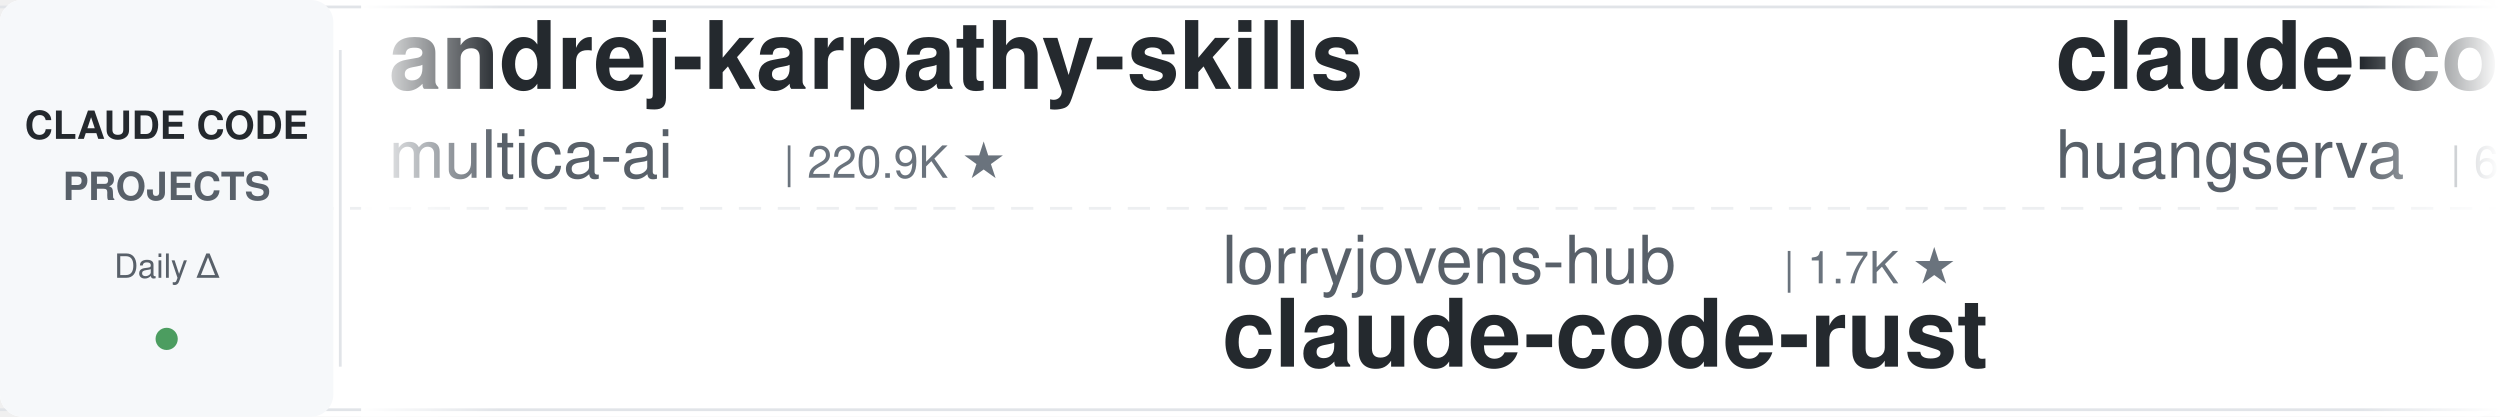
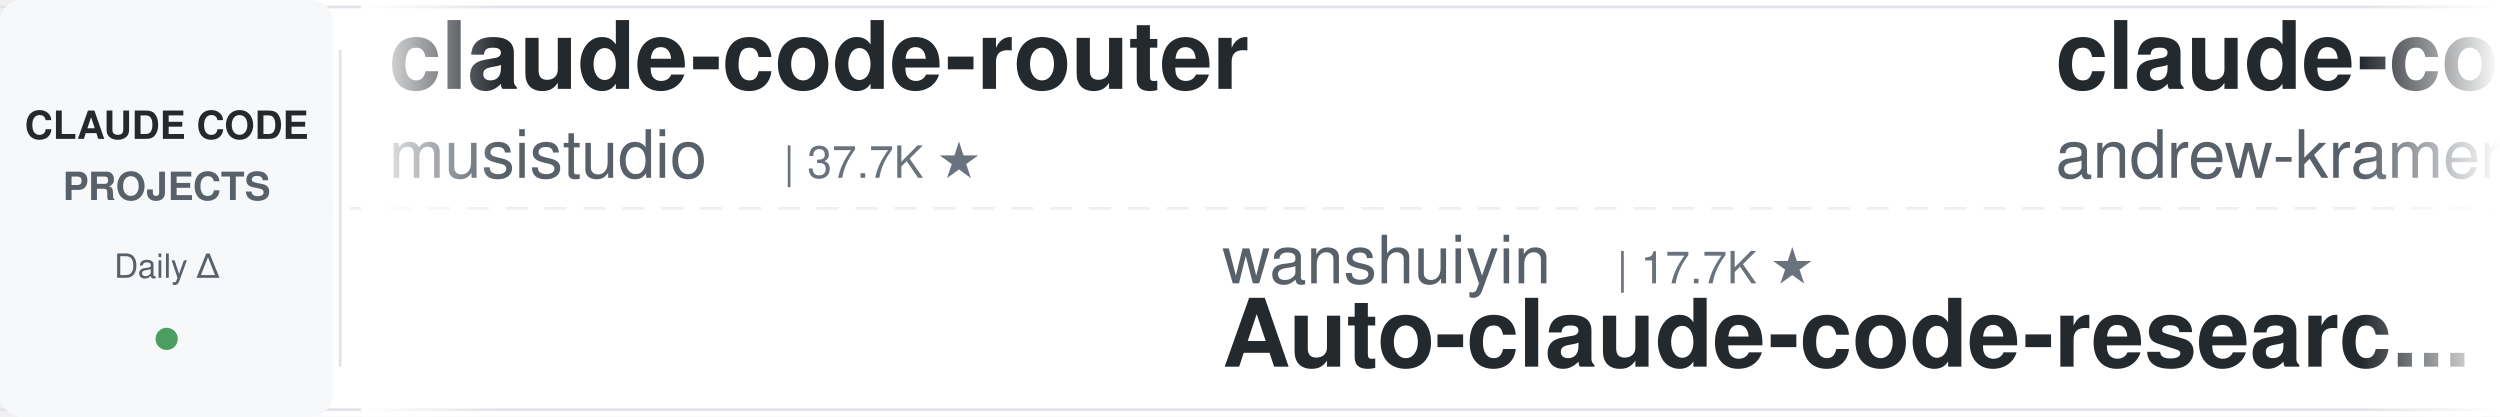
<svg xmlns="http://www.w3.org/2000/svg" width="900" height="150">
  <defs>
    <linearGradient id="leftFade" x1="0%" y1="0%" x2="100%" y2="0%">
      <stop offset="0%" style="stop-color:#ffffff;stop-opacity:1" />
      <stop offset="100%" style="stop-color:#ffffff;stop-opacity:0" />
    </linearGradient>
    <linearGradient id="rightFade" x1="0%" y1="0%" x2="100%" y2="0%">
      <stop offset="0%" style="stop-color:#ffffff;stop-opacity:0" />
      <stop offset="100%" style="stop-color:#ffffff;stop-opacity:1" />
    </linearGradient>
  </defs>
  <rect width="900" height="150" fill="#ffffff" rx="8" />
  <rect x="0" y="2" width="900" height="1" fill="#e1e4e8" />
  <rect x="0" y="147" width="900" height="1" fill="#e1e4e8" />
  <line x1="0" y1="75" x2="900" y2="75" stroke="#e1e4e8" stroke-width="1" stroke-dasharray="8 6" opacity="0.6" />
  <rect x="0" y="0" width="120" height="150" fill="#f6f8fa" rx="8" />
  <text x="60" y="50" font-family="-apple-system, BlinkMacSystemFont, 'Segoe UI', Helvetica, Arial, sans-serif" font-size="14" font-weight="600" fill="#24292e" text-anchor="middle">CLAUDE CODE</text>
  <text x="60" y="72" font-family="-apple-system, BlinkMacSystemFont, 'Segoe UI', Helvetica, Arial, sans-serif" font-size="14" font-weight="600" fill="#586069" text-anchor="middle">PROJECTS</text>
  <text x="60" y="100" font-family="-apple-system, BlinkMacSystemFont, 'Segoe UI', Helvetica, Arial, sans-serif" font-size="12" font-weight="500" fill="#586069" text-anchor="middle">Daily Δ</text>
  <circle cx="60" cy="122" r="4" fill="#22863a" opacity="0.8" />
  <rect x="122" y="18" width="1" height="114" fill="#e1e4e8" />
  <clipPath id="tickerClip">
    <rect x="130" y="0" width="770" height="150" />
  </clipPath>
  <g clip-path="url(#tickerClip)">
    <g id="tickerItems">
      <animateTransform attributeName="transform" attributeType="XML" type="translate" from="0 0" to="-3000 0" dur="54s" repeatCount="indefinite" />
      <g transform="translate(0, 0)">
-         <text x="140" y="32" font-family="-apple-system, BlinkMacSystemFont, 'Segoe UI', Helvetica, Arial, sans-serif" font-size="34" font-weight="600" fill="#24292e">andrej-karpathy-skills</text>
-         <text x="140" y="64" font-family="-apple-system, BlinkMacSystemFont, 'Segoe UI', Helvetica, Arial, sans-serif" font-size="24" font-weight="400" fill="#586069">multica-ai</text>
-         <text x="282" y="64" font-family="-apple-system, BlinkMacSystemFont, 'Segoe UI', Helvetica, Arial, sans-serif" font-size="16" font-weight="500" fill="#6a737d">| 220.9K ★</text>
+         <text x="140" y="32" font-family="-apple-system, BlinkMacSystemFont, 'Segoe UI', Helvetica, Arial, sans-serif" font-size="34" font-weight="600" fill="#24292e">claude-code-router</text>
+         <text x="140" y="64" font-family="-apple-system, BlinkMacSystemFont, 'Segoe UI', Helvetica, Arial, sans-serif" font-size="24" font-weight="400" fill="#586069">musistudio</text>
+         <text x="282" y="64" font-family="-apple-system, BlinkMacSystemFont, 'Segoe UI', Helvetica, Arial, sans-serif" font-size="16" font-weight="500" fill="#6a737d">| 37.7K ★</text>
      </g>
      <g transform="translate(300, 0)">
-         <text x="140" y="102" font-family="-apple-system, BlinkMacSystemFont, 'Segoe UI', Helvetica, Arial, sans-serif" font-size="24" font-weight="400" fill="#586069">lorryjovens-hub</text>
-         <text x="342" y="102" font-family="-apple-system, BlinkMacSystemFont, 'Segoe UI', Helvetica, Arial, sans-serif" font-size="16" font-weight="500" fill="#6a737d">| 1.7K ★</text>
-         <text x="140" y="132" font-family="-apple-system, BlinkMacSystemFont, 'Segoe UI', Helvetica, Arial, sans-serif" font-size="34" font-weight="600" fill="#24292e">claude-code-rust</text>
+         <text x="140" y="102" font-family="-apple-system, BlinkMacSystemFont, 'Segoe UI', Helvetica, Arial, sans-serif" font-size="24" font-weight="400" fill="#586069">wanshuiyin</text>
+         <text x="282" y="102" font-family="-apple-system, BlinkMacSystemFont, 'Segoe UI', Helvetica, Arial, sans-serif" font-size="16" font-weight="500" fill="#6a737d">| 17.7K ★</text>
+         <text x="140" y="132" font-family="-apple-system, BlinkMacSystemFont, 'Segoe UI', Helvetica, Arial, sans-serif" font-size="34" font-weight="600" fill="#24292e">Auto-claude-code-researc...</text>
      </g>
      <g transform="translate(600, 0)">
-         <text x="140" y="32" font-family="-apple-system, BlinkMacSystemFont, 'Segoe UI', Helvetica, Arial, sans-serif" font-size="34" font-weight="600" fill="#24292e">claude-code-cli</text>
-         <text x="140" y="64" font-family="-apple-system, BlinkMacSystemFont, 'Segoe UI', Helvetica, Arial, sans-serif" font-size="24" font-weight="400" fill="#586069">huangserva</text>
-         <text x="282" y="64" font-family="-apple-system, BlinkMacSystemFont, 'Segoe UI', Helvetica, Arial, sans-serif" font-size="16" font-weight="500" fill="#6a737d">| 629 ★</text>
+         <text x="140" y="32" font-family="-apple-system, BlinkMacSystemFont, 'Segoe UI', Helvetica, Arial, sans-serif" font-size="34" font-weight="600" fill="#24292e">claude-code-source-build</text>
+         <text x="140" y="64" font-family="-apple-system, BlinkMacSystemFont, 'Segoe UI', Helvetica, Arial, sans-serif" font-size="24" font-weight="400" fill="#586069">andrew-kramer-inno</text>
+         <text x="378" y="64" font-family="-apple-system, BlinkMacSystemFont, 'Segoe UI', Helvetica, Arial, sans-serif" font-size="16" font-weight="500" fill="#6a737d">| 593 ★</text>
      </g>
      <g transform="translate(900, 0)">
-         <text x="140" y="102" font-family="-apple-system, BlinkMacSystemFont, 'Segoe UI', Helvetica, Arial, sans-serif" font-size="24" font-weight="400" fill="#586069">anthropics</text>
-         <text x="282" y="102" font-family="-apple-system, BlinkMacSystemFont, 'Segoe UI', Helvetica, Arial, sans-serif" font-size="16" font-weight="500" fill="#6a737d">| 6.4K ★</text>
-         <text x="140" y="132" font-family="-apple-system, BlinkMacSystemFont, 'Segoe UI', Helvetica, Arial, sans-serif" font-size="34" font-weight="600" fill="#24292e">claude-code-security-rev...</text>
+         <text x="140" y="102" font-family="-apple-system, BlinkMacSystemFont, 'Segoe UI', Helvetica, Arial, sans-serif" font-size="24" font-weight="400" fill="#586069">rohitg00</text>
+         <text x="258" y="102" font-family="-apple-system, BlinkMacSystemFont, 'Segoe UI', Helvetica, Arial, sans-serif" font-size="16" font-weight="500" fill="#6a737d">| 2.7K ★</text>
+         <text x="140" y="132" font-family="-apple-system, BlinkMacSystemFont, 'Segoe UI', Helvetica, Arial, sans-serif" font-size="34" font-weight="600" fill="#24292e">awesome-claude-code-tool...</text>
      </g>
      <g transform="translate(1200, 0)">
-         <text x="140" y="32" font-family="-apple-system, BlinkMacSystemFont, 'Segoe UI', Helvetica, Arial, sans-serif" font-size="34" font-weight="600" fill="#24292e">learn-claude-code</text>
-         <text x="140" y="64" font-family="-apple-system, BlinkMacSystemFont, 'Segoe UI', Helvetica, Arial, sans-serif" font-size="24" font-weight="400" fill="#586069">shareAI-lab</text>
-         <text x="294" y="64" font-family="-apple-system, BlinkMacSystemFont, 'Segoe UI', Helvetica, Arial, sans-serif" font-size="16" font-weight="500" fill="#6a737d">| 78.8K ★</text>
+         <text x="140" y="32" font-family="-apple-system, BlinkMacSystemFont, 'Segoe UI', Helvetica, Arial, sans-serif" font-size="34" font-weight="600" fill="#24292e">claude-code-proxy</text>
+         <text x="140" y="64" font-family="-apple-system, BlinkMacSystemFont, 'Segoe UI', Helvetica, Arial, sans-serif" font-size="24" font-weight="400" fill="#586069">1rgs</text>
+         <text x="210" y="64" font-family="-apple-system, BlinkMacSystemFont, 'Segoe UI', Helvetica, Arial, sans-serif" font-size="16" font-weight="500" fill="#6a737d">| 3.8K ★</text>
      </g>
      <g transform="translate(1500, 0)">
-         <text x="140" y="102" font-family="-apple-system, BlinkMacSystemFont, 'Segoe UI', Helvetica, Arial, sans-serif" font-size="24" font-weight="400" fill="#586069">oboard</text>
-         <text x="234" y="102" font-family="-apple-system, BlinkMacSystemFont, 'Segoe UI', Helvetica, Arial, sans-serif" font-size="16" font-weight="500" fill="#6a737d">| 3.3K ★</text>
-         <text x="140" y="132" font-family="-apple-system, BlinkMacSystemFont, 'Segoe UI', Helvetica, Arial, sans-serif" font-size="34" font-weight="600" fill="#24292e">claude-code-rev</text>
+         <text x="140" y="102" font-family="-apple-system, BlinkMacSystemFont, 'Segoe UI', Helvetica, Arial, sans-serif" font-size="24" font-weight="400" fill="#586069">ykdojo</text>
+         <text x="234" y="102" font-family="-apple-system, BlinkMacSystemFont, 'Segoe UI', Helvetica, Arial, sans-serif" font-size="16" font-weight="500" fill="#6a737d">| 10.2K ★</text>
+         <text x="140" y="132" font-family="-apple-system, BlinkMacSystemFont, 'Segoe UI', Helvetica, Arial, sans-serif" font-size="34" font-weight="600" fill="#24292e">claude-code-tips</text>
      </g>
      <g transform="translate(1800, 0)">
        <text x="140" y="32" font-family="-apple-system, BlinkMacSystemFont, 'Segoe UI', Helvetica, Arial, sans-serif" font-size="34" font-weight="600" fill="#24292e">claude-code-system-promp...</text>
        <text x="140" y="64" font-family="-apple-system, BlinkMacSystemFont, 'Segoe UI', Helvetica, Arial, sans-serif" font-size="24" font-weight="400" fill="#586069">Piebald-AI</text>
        <text x="282" y="64" font-family="-apple-system, BlinkMacSystemFont, 'Segoe UI', Helvetica, Arial, sans-serif" font-size="16" font-weight="500" fill="#6a737d">| 12.9K ★</text>
      </g>
      <g transform="translate(2100, 0)">
-         <text x="140" y="102" font-family="-apple-system, BlinkMacSystemFont, 'Segoe UI', Helvetica, Arial, sans-serif" font-size="24" font-weight="400" fill="#586069">Chachamaru127</text>
-         <text x="318" y="102" font-family="-apple-system, BlinkMacSystemFont, 'Segoe UI', Helvetica, Arial, sans-serif" font-size="16" font-weight="500" fill="#6a737d">| 3.2K ★</text>
-         <text x="140" y="132" font-family="-apple-system, BlinkMacSystemFont, 'Segoe UI', Helvetica, Arial, sans-serif" font-size="34" font-weight="600" fill="#24292e">claude-code-harness</text>
+         <text x="140" y="102" font-family="-apple-system, BlinkMacSystemFont, 'Segoe UI', Helvetica, Arial, sans-serif" font-size="24" font-weight="400" fill="#586069">nicedreamzapp</text>
+         <text x="318" y="102" font-family="-apple-system, BlinkMacSystemFont, 'Segoe UI', Helvetica, Arial, sans-serif" font-size="16" font-weight="500" fill="#6a737d">| 3.4K ★</text>
+         <text x="140" y="132" font-family="-apple-system, BlinkMacSystemFont, 'Segoe UI', Helvetica, Arial, sans-serif" font-size="34" font-weight="600" fill="#24292e">claude-code-local</text>
      </g>
      <g transform="translate(2400, 0)">
-         <text x="140" y="32" font-family="-apple-system, BlinkMacSystemFont, 'Segoe UI', Helvetica, Arial, sans-serif" font-size="34" font-weight="600" fill="#24292e">claude-code-hooks-master...</text>
-         <text x="140" y="64" font-family="-apple-system, BlinkMacSystemFont, 'Segoe UI', Helvetica, Arial, sans-serif" font-size="24" font-weight="400" fill="#586069">disler</text>
-         <text x="234" y="64" font-family="-apple-system, BlinkMacSystemFont, 'Segoe UI', Helvetica, Arial, sans-serif" font-size="16" font-weight="500" fill="#6a737d">| 3.9K ★</text>
+         <text x="140" y="32" font-family="-apple-system, BlinkMacSystemFont, 'Segoe UI', Helvetica, Arial, sans-serif" font-size="34" font-weight="600" fill="#24292e">claude-code-source</text>
+         <text x="140" y="64" font-family="-apple-system, BlinkMacSystemFont, 'Segoe UI', Helvetica, Arial, sans-serif" font-size="24" font-weight="400" fill="#586069">hangsman</text>
+         <text x="258" y="64" font-family="-apple-system, BlinkMacSystemFont, 'Segoe UI', Helvetica, Arial, sans-serif" font-size="16" font-weight="500" fill="#6a737d">| 798 ★</text>
      </g>
      <g transform="translate(2700, 0)">
-         <text x="140" y="102" font-family="-apple-system, BlinkMacSystemFont, 'Segoe UI', Helvetica, Arial, sans-serif" font-size="24" font-weight="400" fill="#586069">Yuyz0112</text>
-         <text x="258" y="102" font-family="-apple-system, BlinkMacSystemFont, 'Segoe UI', Helvetica, Arial, sans-serif" font-size="16" font-weight="500" fill="#6a737d">| 2.4K ★</text>
-         <text x="140" y="132" font-family="-apple-system, BlinkMacSystemFont, 'Segoe UI', Helvetica, Arial, sans-serif" font-size="34" font-weight="600" fill="#24292e">claude-code-reverse</text>
+         <text x="140" y="102" font-family="-apple-system, BlinkMacSystemFont, 'Segoe UI', Helvetica, Arial, sans-serif" font-size="24" font-weight="400" fill="#586069">repowise-dev</text>
+         <text x="306" y="102" font-family="-apple-system, BlinkMacSystemFont, 'Segoe UI', Helvetica, Arial, sans-serif" font-size="16" font-weight="500" fill="#6a737d">| 1.2K ★</text>
+         <text x="140" y="132" font-family="-apple-system, BlinkMacSystemFont, 'Segoe UI', Helvetica, Arial, sans-serif" font-size="34" font-weight="600" fill="#24292e">claude-code-prompts</text>
      </g>
      <g transform="translate(3000, 0)">
-         <text x="140" y="32" font-family="-apple-system, BlinkMacSystemFont, 'Segoe UI', Helvetica, Arial, sans-serif" font-size="34" font-weight="600" fill="#24292e">andrej-karpathy-skills</text>
-         <text x="140" y="64" font-family="-apple-system, BlinkMacSystemFont, 'Segoe UI', Helvetica, Arial, sans-serif" font-size="24" font-weight="400" fill="#586069">multica-ai</text>
-         <text x="282" y="64" font-family="-apple-system, BlinkMacSystemFont, 'Segoe UI', Helvetica, Arial, sans-serif" font-size="16" font-weight="500" fill="#6a737d">| 220.9K ★</text>
+         <text x="140" y="32" font-family="-apple-system, BlinkMacSystemFont, 'Segoe UI', Helvetica, Arial, sans-serif" font-size="34" font-weight="600" fill="#24292e">claude-code-router</text>
+         <text x="140" y="64" font-family="-apple-system, BlinkMacSystemFont, 'Segoe UI', Helvetica, Arial, sans-serif" font-size="24" font-weight="400" fill="#586069">musistudio</text>
+         <text x="282" y="64" font-family="-apple-system, BlinkMacSystemFont, 'Segoe UI', Helvetica, Arial, sans-serif" font-size="16" font-weight="500" fill="#6a737d">| 37.7K ★</text>
      </g>
      <g transform="translate(3300, 0)">
-         <text x="140" y="102" font-family="-apple-system, BlinkMacSystemFont, 'Segoe UI', Helvetica, Arial, sans-serif" font-size="24" font-weight="400" fill="#586069">lorryjovens-hub</text>
-         <text x="342" y="102" font-family="-apple-system, BlinkMacSystemFont, 'Segoe UI', Helvetica, Arial, sans-serif" font-size="16" font-weight="500" fill="#6a737d">| 1.7K ★</text>
-         <text x="140" y="132" font-family="-apple-system, BlinkMacSystemFont, 'Segoe UI', Helvetica, Arial, sans-serif" font-size="34" font-weight="600" fill="#24292e">claude-code-rust</text>
+         <text x="140" y="102" font-family="-apple-system, BlinkMacSystemFont, 'Segoe UI', Helvetica, Arial, sans-serif" font-size="24" font-weight="400" fill="#586069">wanshuiyin</text>
+         <text x="282" y="102" font-family="-apple-system, BlinkMacSystemFont, 'Segoe UI', Helvetica, Arial, sans-serif" font-size="16" font-weight="500" fill="#6a737d">| 17.7K ★</text>
+         <text x="140" y="132" font-family="-apple-system, BlinkMacSystemFont, 'Segoe UI', Helvetica, Arial, sans-serif" font-size="34" font-weight="600" fill="#24292e">Auto-claude-code-researc...</text>
      </g>
      <g transform="translate(3600, 0)">
-         <text x="140" y="32" font-family="-apple-system, BlinkMacSystemFont, 'Segoe UI', Helvetica, Arial, sans-serif" font-size="34" font-weight="600" fill="#24292e">claude-code-cli</text>
-         <text x="140" y="64" font-family="-apple-system, BlinkMacSystemFont, 'Segoe UI', Helvetica, Arial, sans-serif" font-size="24" font-weight="400" fill="#586069">huangserva</text>
-         <text x="282" y="64" font-family="-apple-system, BlinkMacSystemFont, 'Segoe UI', Helvetica, Arial, sans-serif" font-size="16" font-weight="500" fill="#6a737d">| 629 ★</text>
+         <text x="140" y="32" font-family="-apple-system, BlinkMacSystemFont, 'Segoe UI', Helvetica, Arial, sans-serif" font-size="34" font-weight="600" fill="#24292e">claude-code-source-build</text>
+         <text x="140" y="64" font-family="-apple-system, BlinkMacSystemFont, 'Segoe UI', Helvetica, Arial, sans-serif" font-size="24" font-weight="400" fill="#586069">andrew-kramer-inno</text>
+         <text x="378" y="64" font-family="-apple-system, BlinkMacSystemFont, 'Segoe UI', Helvetica, Arial, sans-serif" font-size="16" font-weight="500" fill="#6a737d">| 593 ★</text>
      </g>
      <g transform="translate(3900, 0)">
-         <text x="140" y="102" font-family="-apple-system, BlinkMacSystemFont, 'Segoe UI', Helvetica, Arial, sans-serif" font-size="24" font-weight="400" fill="#586069">anthropics</text>
-         <text x="282" y="102" font-family="-apple-system, BlinkMacSystemFont, 'Segoe UI', Helvetica, Arial, sans-serif" font-size="16" font-weight="500" fill="#6a737d">| 6.4K ★</text>
-         <text x="140" y="132" font-family="-apple-system, BlinkMacSystemFont, 'Segoe UI', Helvetica, Arial, sans-serif" font-size="34" font-weight="600" fill="#24292e">claude-code-security-rev...</text>
+         <text x="140" y="102" font-family="-apple-system, BlinkMacSystemFont, 'Segoe UI', Helvetica, Arial, sans-serif" font-size="24" font-weight="400" fill="#586069">rohitg00</text>
+         <text x="258" y="102" font-family="-apple-system, BlinkMacSystemFont, 'Segoe UI', Helvetica, Arial, sans-serif" font-size="16" font-weight="500" fill="#6a737d">| 2.7K ★</text>
+         <text x="140" y="132" font-family="-apple-system, BlinkMacSystemFont, 'Segoe UI', Helvetica, Arial, sans-serif" font-size="34" font-weight="600" fill="#24292e">awesome-claude-code-tool...</text>
      </g>
    </g>
  </g>
  <rect x="130" y="0" width="50" height="150" fill="url(#leftFade)" />
  <rect x="850" y="0" width="50" height="150" fill="url(#rightFade)" />
</svg>
